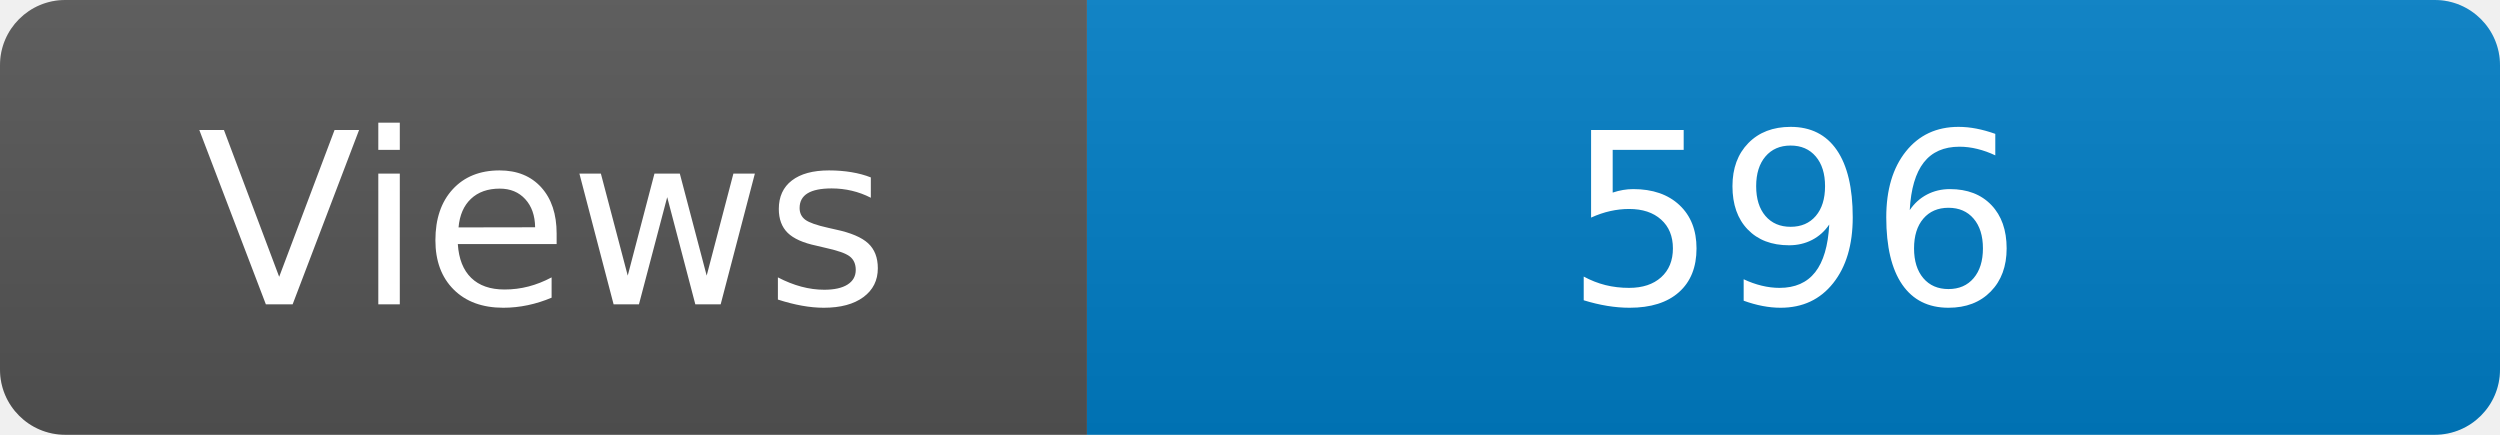
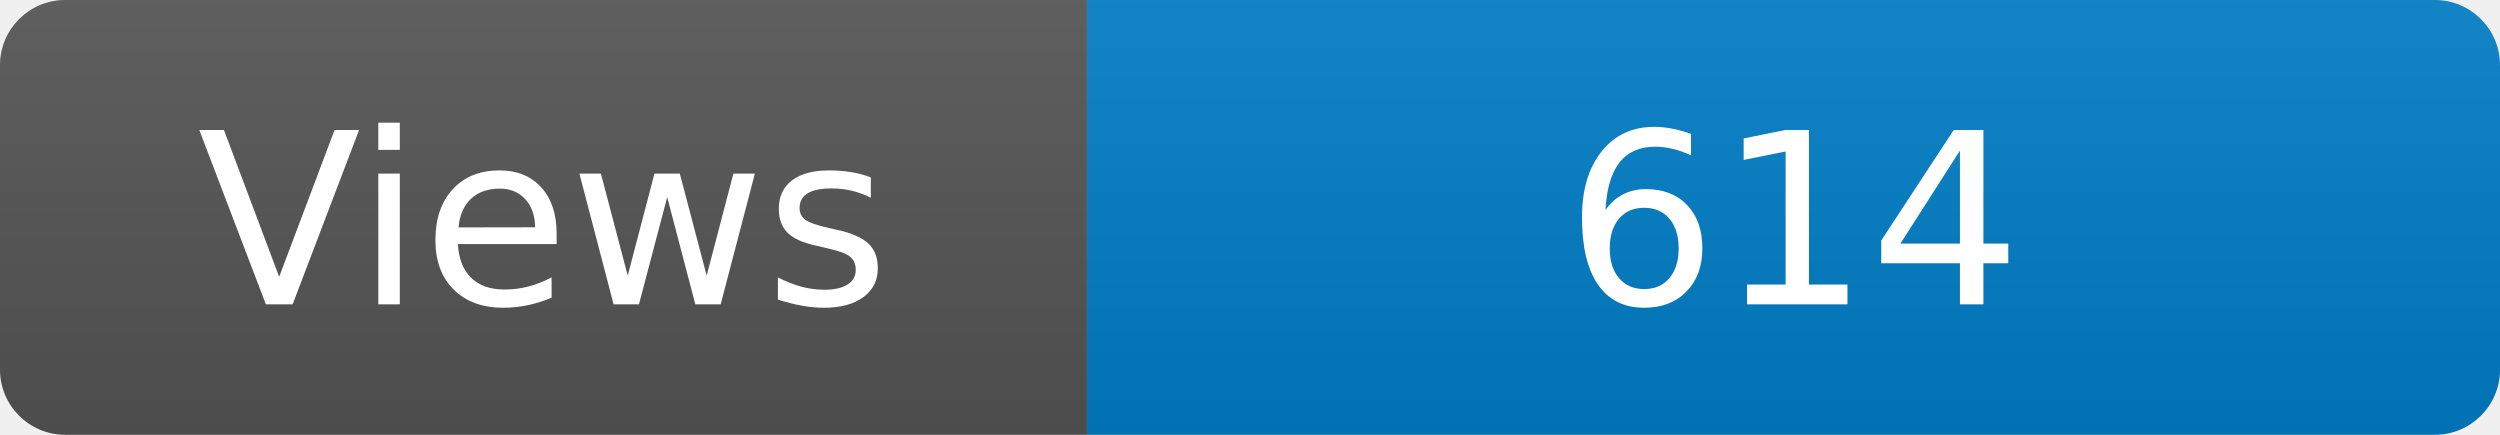
<svg xmlns="http://www.w3.org/2000/svg" width="115" height="20" role="img" aria-label="Maintained?: yes">
  <linearGradient id="s" x2="0" y2="100%">
    <stop offset="0" stop-color="#bbb" stop-opacity=".1" />
    <stop offset="1" stop-opacity=".1" />
  </linearGradient>
  <clipPath id="r">
    <rect width="115" height="20" rx="3" fill="#fff" />
  </clipPath>
  <g clip-path="url(#r)">
    <rect width="50" height="20" fill="#555" />
    <rect x="50" width="160" height="20" fill="#007ec6" />
    <rect width="115" height="20" fill="url(#s)" />
  </g>
  <g fill="#fff" text-anchor="middle" font-family="Verdana,Geneva,DejaVu Sans,sans-serif" font-size="110">
    <text x="250" y="140" transform="scale(.1)" fill="#fff">Views</text>
-     <text x="825" y="140" transform="scale(.1)" fill="#fff">596</text>
+     <text x="825" y="140" transform="scale(.1)" fill="#fff">614</text>
  </g>
</svg>
